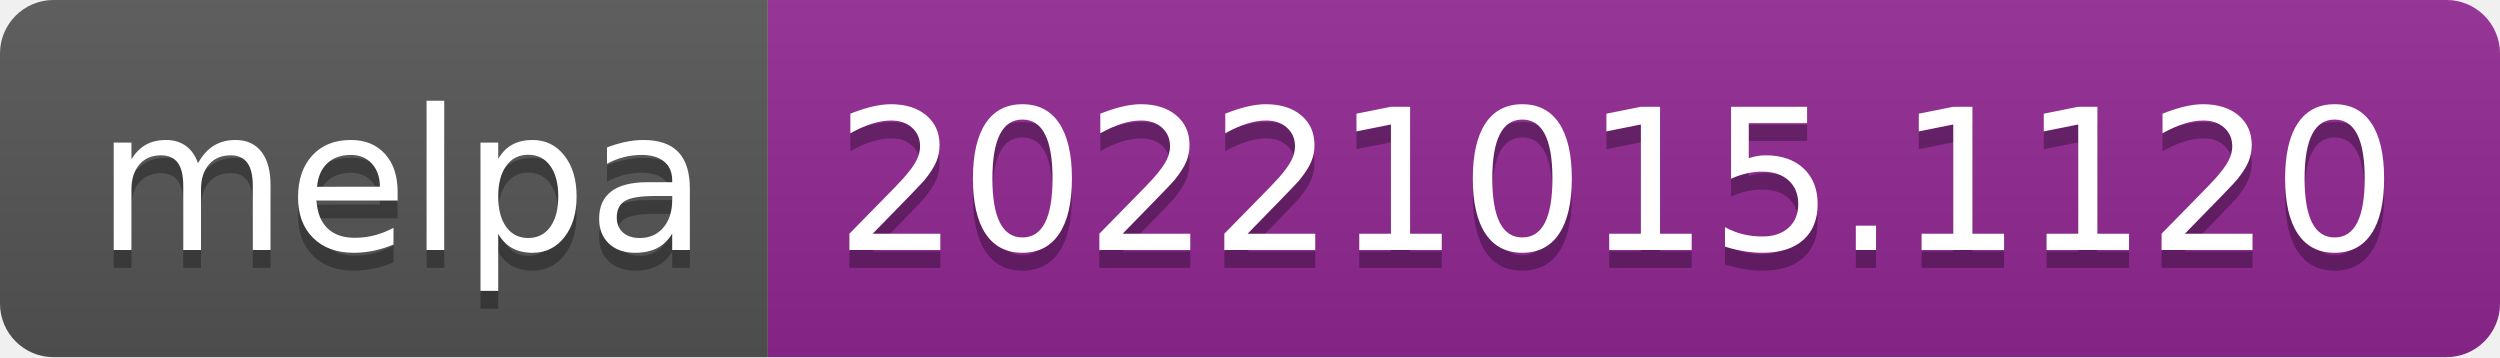
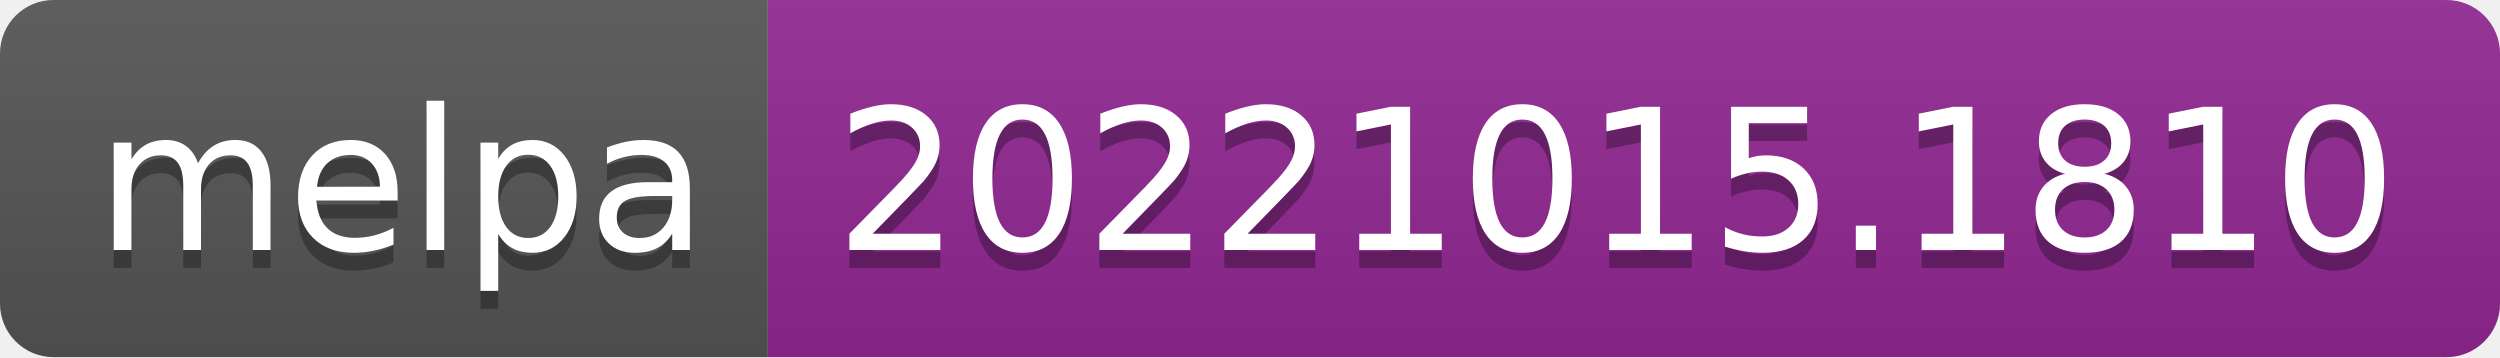
- <svg xmlns="http://www.w3.org/2000/svg" width="140" height="20" role="img" aria-label="melpa: 20221015.1120">
+ <svg xmlns="http://www.w3.org/2000/svg" width="140" height="20" role="img" aria-label="melpa: 20221015.1810">
  <linearGradient id="s" x2="0" y2="100%">
    <stop offset="0" stop-color="#bbb" stop-opacity=".1" />
    <stop offset="1" stop-opacity=".1" />
  </linearGradient>
  <clipPath id="r">
    <rect width="140" height="20" rx="3" fill="#fff" />
  </clipPath>
  <g clip-path="url(#r)">
    <rect width="43" height="20" fill="#555" />
    <rect x="43" width="97" height="20" fill="#922793" />
    <rect width="140" height="20" fill="url(#s)" />
  </g>
  <g fill="#fff" text-anchor="middle" font-family="Verdana,Geneva,DejaVu Sans,sans-serif" text-rendering="geometricPrecision" font-size="110">
    <text aria-hidden="true" x="225" y="150" fill="#010101" fill-opacity=".3" transform="scale(.1)" textLength="330">melpa</text>
    <text x="225" y="140" transform="scale(.1)" fill="#fff" textLength="330">melpa</text>
-     <text aria-hidden="true" x="905" y="150" fill="#010101" fill-opacity=".3" transform="scale(.1)" textLength="870">20221015.1120</text>
-     <text x="905" y="140" transform="scale(.1)" fill="#fff" textLength="870">20221015.1120</text>
+     <text aria-hidden="true" x="905" y="150" fill="#010101" fill-opacity=".3" transform="scale(.1)" textLength="870">20221015.1810</text>
+     <text x="905" y="140" transform="scale(.1)" fill="#fff" textLength="870">20221015.1810</text>
  </g>
</svg>
